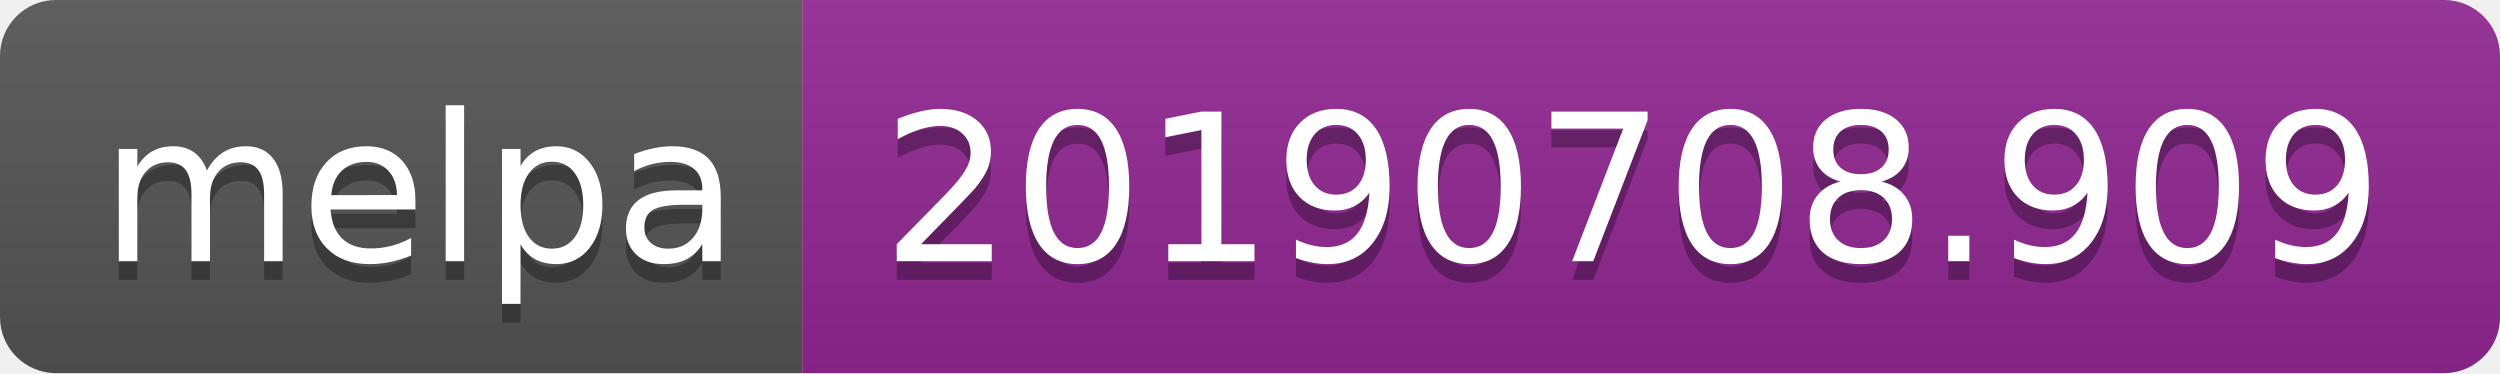
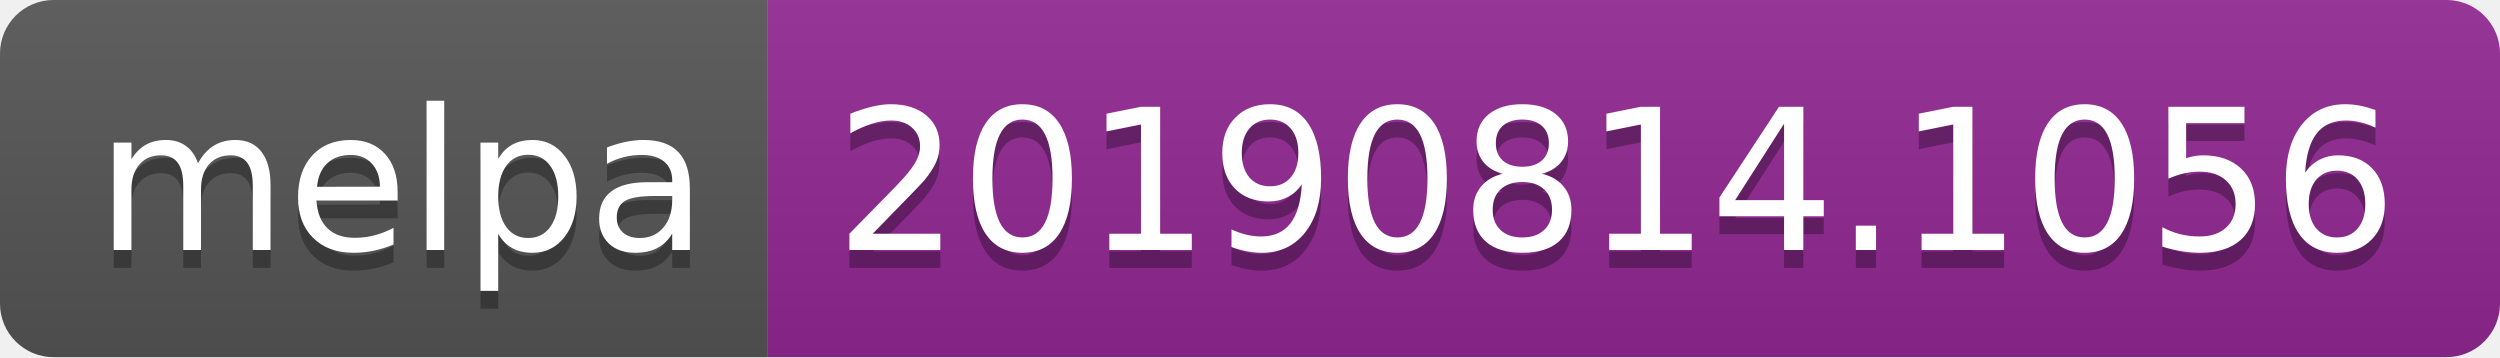
- <svg xmlns="http://www.w3.org/2000/svg" width="134" height="20">
+ <svg xmlns="http://www.w3.org/2000/svg" width="140" height="20">
  <linearGradient id="b" x2="0" y2="100%">
    <stop offset="0" stop-color="#bbb" stop-opacity=".1" />
    <stop offset="1" stop-opacity=".1" />
  </linearGradient>
  <clipPath id="a">
-     <rect width="134" height="20" rx="3" fill="#fff" />
+     <rect width="140" height="20" rx="3" fill="#fff" />
  </clipPath>
  <g clip-path="url(#a)">
    <path fill="#555" d="M0 0h43v20H0z" />
-     <path fill="#922793" d="M43 0h91v20H43z" />
-     <path fill="url(#b)" d="M0 0h134v20H0z" />
+     <path fill="#922793" d="M43 0h97v20H43z" />
+     <path fill="url(#b)" d="M0 0h140v20H0z" />
  </g>
  <g fill="#fff" text-anchor="middle" font-family="DejaVu Sans,Verdana,Geneva,sans-serif" font-size="110">
    <text x="225" y="150" fill="#010101" fill-opacity=".3" transform="scale(.1)" textLength="330">melpa</text>
    <text x="225" y="140" transform="scale(.1)" textLength="330">melpa</text>
-     <text x="875" y="150" fill="#010101" fill-opacity=".3" transform="scale(.1)" textLength="810">20190708.909</text>
-     <text x="875" y="140" transform="scale(.1)" textLength="810">20190708.909</text>
+     <text x="905" y="150" fill="#010101" fill-opacity=".3" transform="scale(.1)" textLength="870">20190814.1056</text>
+     <text x="905" y="140" transform="scale(.1)" textLength="870">20190814.1056</text>
  </g>
</svg>
